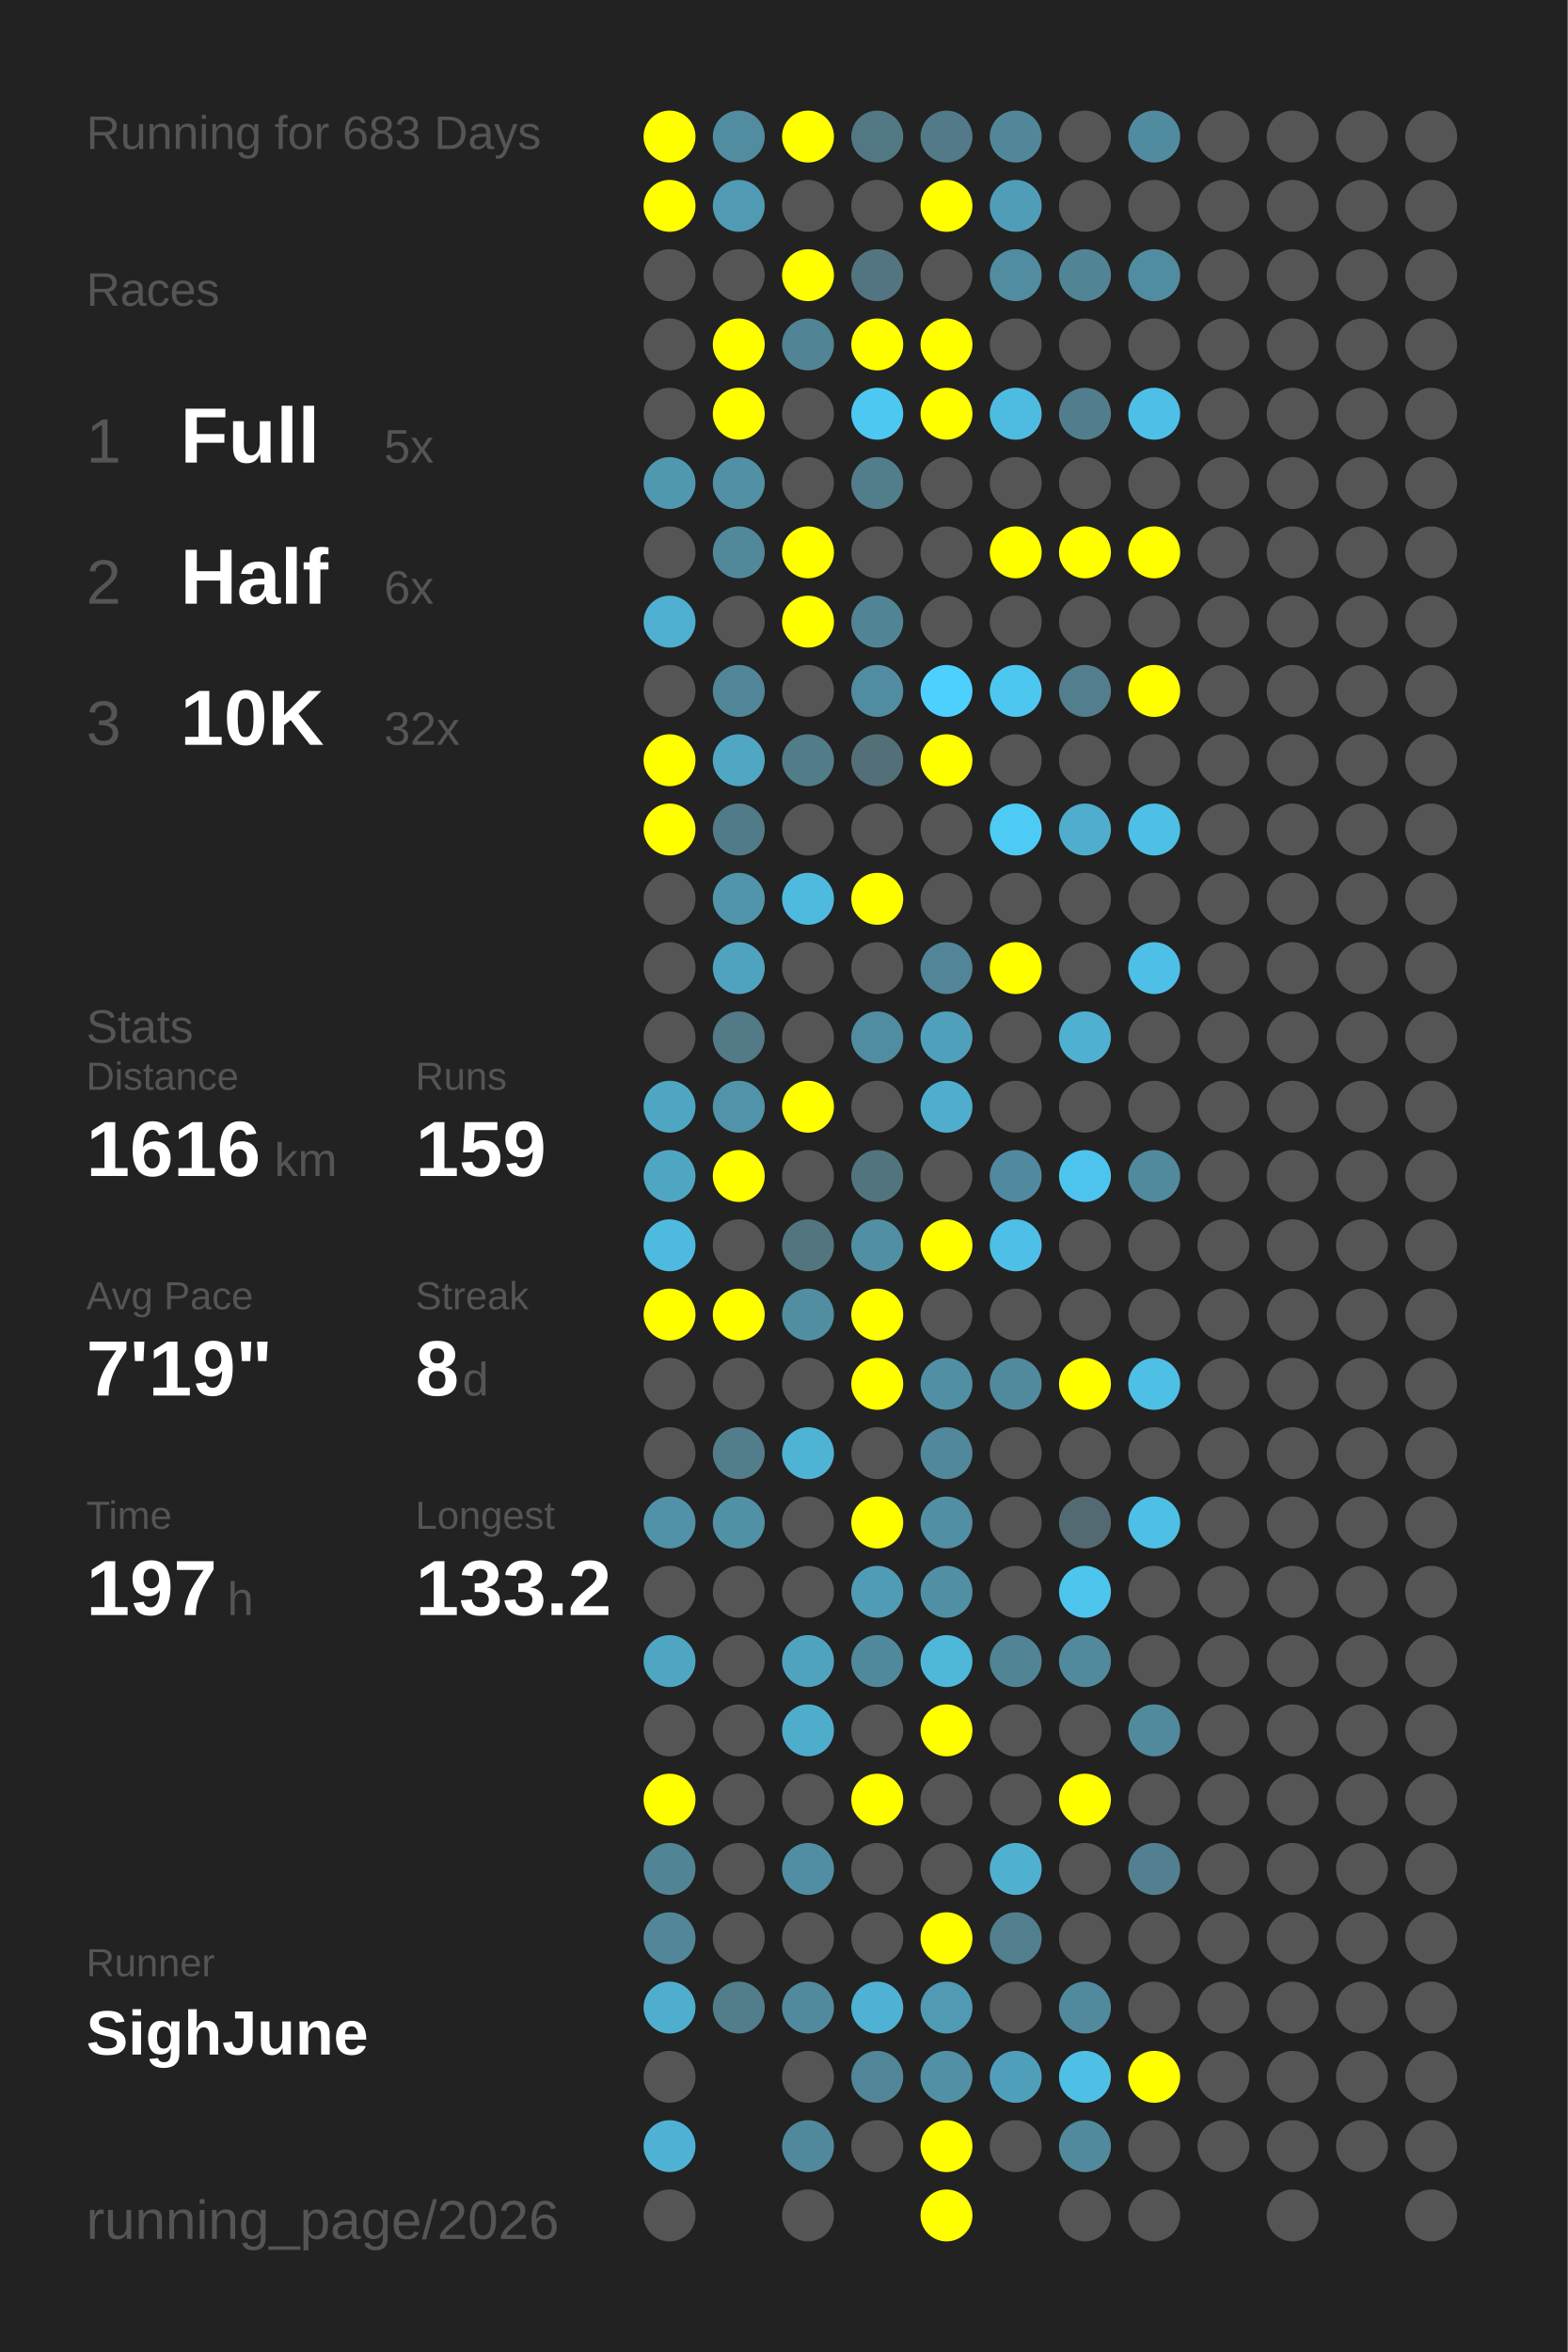
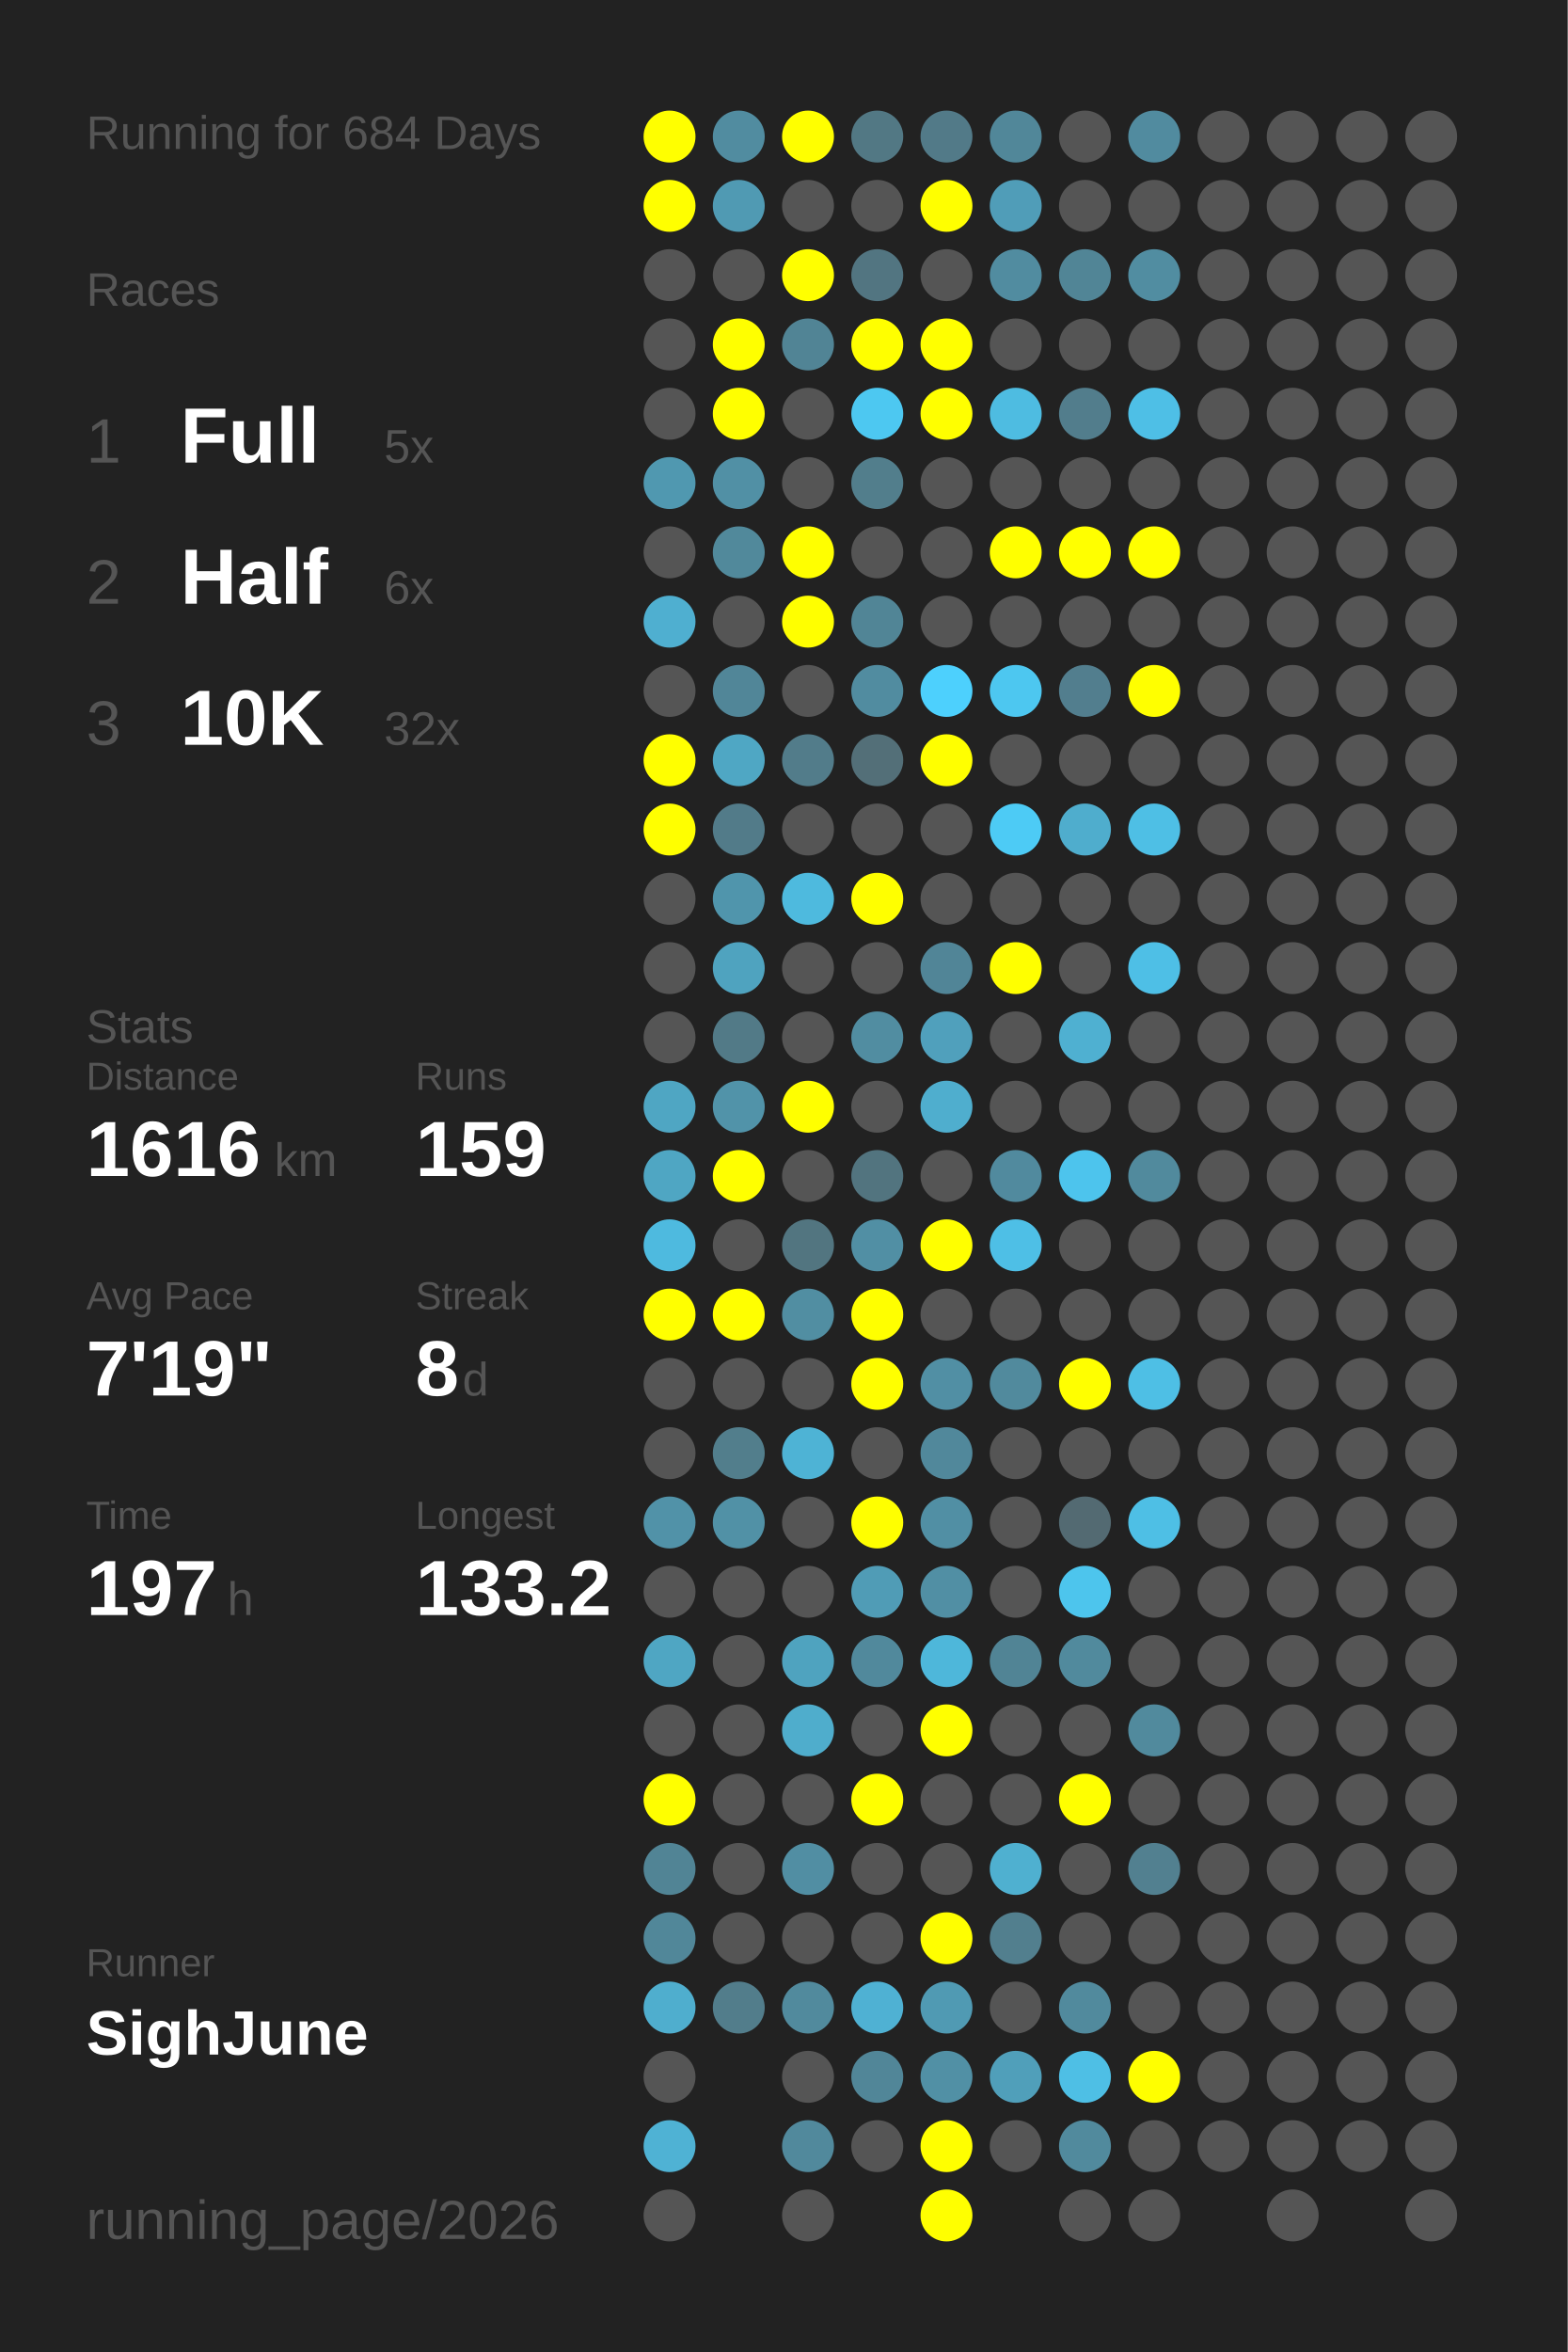
<svg xmlns="http://www.w3.org/2000/svg" baseProfile="full" height="300mm" version="1.1" viewBox="0,0,200,300" width="200mm">
  <defs />
  <rect fill="#222222" height="300" width="200" x="0" y="0" />
-   <text fill="#555555" style="font-size:6px; font-family:Arial;" x="11" y="19">Running for 683 Days</text>
+   <text fill="#555555" style="font-size:6px; font-family:Arial;" x="11" y="19">Running for 684 Days</text>
  <text fill="#555555" style="font-size:6px; font-family:Arial;" x="11" y="39">Races</text>
  <text fill="#555555" style="font-size:8px; font-family:Arial;" x="11" y="59">1</text>
  <text fill="#FFFFFF" style="font-size:10px; font-family:Arial; font-weight:bold;" x="23" y="59">Full</text>
  <text fill="#555555" style="font-size:6px; font-family:Arial;" x="49" y="59">5x</text>
  <text fill="#555555" style="font-size:8px; font-family:Arial;" x="11" y="77">2</text>
  <text fill="#FFFFFF" style="font-size:10px; font-family:Arial; font-weight:bold;" x="23" y="77">Half</text>
  <text fill="#555555" style="font-size:6px; font-family:Arial;" x="49" y="77">6x</text>
  <text fill="#555555" style="font-size:8px; font-family:Arial;" x="11" y="95">3</text>
  <text fill="#FFFFFF" style="font-size:10px; font-family:Arial; font-weight:bold;" x="23" y="95">10K</text>
  <text fill="#555555" style="font-size:6px; font-family:Arial;" x="49" y="95">32x</text>
  <text fill="#555555" style="font-size:6px; font-family:Arial;" x="11" y="133">Stats</text>
  <text fill="#555555" style="font-size:5px; font-family:Arial;" x="11" y="139">Distance</text>
  <text fill="#FFFFFF" style="font-size:10px; font-family:Arial; font-weight:bold;" x="11" y="150">1616</text>
  <text fill="#555555" style="font-size:6px; font-family:Arial;" x="35" y="150">km</text>
  <text fill="#555555" style="font-size:5px; font-family:Arial;" x="53" y="139">Runs</text>
  <text fill="#FFFFFF" style="font-size:10px; font-family:Arial; font-weight:bold;" x="53" y="150">159</text>
  <text fill="#555555" style="font-size:5px; font-family:Arial;" x="11" y="167">Avg Pace</text>
  <text fill="#FFFFFF" style="font-size:10px; font-family:Arial; font-weight:bold;" x="11" y="178">7'19"</text>
  <text fill="#555555" style="font-size:5px; font-family:Arial;" x="53" y="167">Streak</text>
  <text fill="#FFFFFF" style="font-size:10px; font-family:Arial; font-weight:bold;" x="53" y="178">8</text>
  <text fill="#555555" style="font-size:6px; font-family:Arial;" x="59" y="178">d</text>
  <text fill="#555555" style="font-size:5px; font-family:Arial;" x="11" y="195">Time</text>
  <text fill="#FFFFFF" style="font-size:10px; font-family:Arial; font-weight:bold;" x="11" y="206">197</text>
  <text fill="#555555" style="font-size:6px; font-family:Arial;" x="29" y="206">h</text>
  <text fill="#555555" style="font-size:5px; font-family:Arial;" x="53" y="195">Longest</text>
  <text fill="#FFFFFF" style="font-size:10px; font-family:Arial; font-weight:bold;" x="53" y="206">133.2</text>
  <text fill="#555555" style="font-size:5px; font-family:Arial;" x="11" y="252.065">Runner</text>
  <text fill="#FFFFFF" style="font-size:8px; font-family:Arial; font-weight:bold;" x="11" y="262.065">SighJune</text>
  <text fill="#555555" style="font-size:7px; font-family:Arial;" x="11" y="285.581">running_page/2026</text>
  <circle cx="85.417" cy="17.419" fill="#FFFF00" r="3.312" />
  <circle cx="85.417" cy="26.258" fill="#FFFF00" r="3.312" />
  <circle cx="85.417" cy="35.097" fill="#555555" r="3.312" />
  <circle cx="85.417" cy="43.935" fill="#555555" r="3.312" />
  <circle cx="85.417" cy="52.774" fill="#555555" r="3.312" />
  <circle cx="85.417" cy="61.613" fill="#5098b0" r="3.312" />
  <circle cx="85.417" cy="70.452" fill="#555555" r="3.312" />
  <circle cx="85.417" cy="79.29" fill="#4fafd0" r="3.312" />
  <circle cx="85.417" cy="88.129" fill="#555555" r="3.312" />
  <circle cx="85.417" cy="96.968" fill="#FFFF00" r="3.312" />
  <circle cx="85.417" cy="105.806" fill="#FFFF00" r="3.312" />
  <circle cx="85.417" cy="114.645" fill="#555555" r="3.312" />
  <circle cx="85.417" cy="123.484" fill="#555555" r="3.312" />
  <circle cx="85.417" cy="132.323" fill="#555555" r="3.312" />
  <circle cx="85.417" cy="141.161" fill="#4fa6c3" r="3.312" />
  <circle cx="85.417" cy="150" fill="#4fa6c3" r="3.312" />
  <circle cx="85.417" cy="158.839" fill="#4ebadf" r="3.312" />
  <circle cx="85.417" cy="167.677" fill="#FFFF00" r="3.312" />
  <circle cx="85.417" cy="176.516" fill="#555555" r="3.312" />
  <circle cx="85.417" cy="185.355" fill="#555555" r="3.312" />
  <circle cx="85.417" cy="194.194" fill="#5192a8" r="3.312" />
  <circle cx="85.417" cy="203.032" fill="#555555" r="3.312" />
  <circle cx="85.417" cy="211.871" fill="#4fa6c3" r="3.312" />
  <circle cx="85.417" cy="220.71" fill="#555555" r="3.312" />
  <circle cx="85.417" cy="229.548" fill="#FFFF00" r="3.312" />
  <circle cx="85.417" cy="238.387" fill="#518495" r="3.312" />
  <circle cx="85.417" cy="247.226" fill="#518799" r="3.312" />
  <circle cx="85.417" cy="256.065" fill="#4faece" r="3.312" />
  <circle cx="85.417" cy="264.903" fill="#555555" r="3.312" />
  <circle cx="85.417" cy="273.742" fill="#4fb2d4" r="3.312" />
  <circle cx="85.417" cy="282.581" fill="#555555" r="3.312" />
  <circle cx="94.25" cy="17.419" fill="#518ca0" r="3.312" />
  <circle cx="94.25" cy="26.258" fill="#509ab3" r="3.312" />
  <circle cx="94.25" cy="35.097" fill="#555555" r="3.312" />
  <circle cx="94.25" cy="43.935" fill="#FFFF00" r="3.312" />
  <circle cx="94.25" cy="52.774" fill="#FFFF00" r="3.312" />
  <circle cx="94.25" cy="61.613" fill="#5190a5" r="3.312" />
  <circle cx="94.25" cy="70.452" fill="#51899b" r="3.312" />
  <circle cx="94.25" cy="79.29" fill="#555555" r="3.312" />
  <circle cx="94.25" cy="88.129" fill="#518698" r="3.312" />
  <circle cx="94.25" cy="96.968" fill="#4fa7c4" r="3.312" />
  <circle cx="94.25" cy="105.806" fill="#527b89" r="3.312" />
  <circle cx="94.25" cy="114.645" fill="#5095ac" r="3.312" />
  <circle cx="94.25" cy="123.484" fill="#4fa3bf" r="3.312" />
  <circle cx="94.25" cy="132.323" fill="#527a87" r="3.312" />
  <circle cx="94.25" cy="141.161" fill="#5193a9" r="3.312" />
  <circle cx="94.25" cy="150" fill="#FFFF00" r="3.312" />
  <circle cx="94.25" cy="158.839" fill="#555555" r="3.312" />
  <circle cx="94.25" cy="167.677" fill="#FFFF00" r="3.312" />
  <circle cx="94.25" cy="176.516" fill="#555555" r="3.312" />
  <circle cx="94.25" cy="185.355" fill="#527e8c" r="3.312" />
  <circle cx="94.25" cy="194.194" fill="#5191a6" r="3.312" />
  <circle cx="94.25" cy="203.032" fill="#555555" r="3.312" />
  <circle cx="94.25" cy="211.871" fill="#555555" r="3.312" />
  <circle cx="94.25" cy="220.71" fill="#555555" r="3.312" />
  <circle cx="94.25" cy="229.548" fill="#555555" r="3.312" />
  <circle cx="94.25" cy="238.387" fill="#555555" r="3.312" />
  <circle cx="94.25" cy="247.226" fill="#555555" r="3.312" />
  <circle cx="94.25" cy="256.065" fill="#527d8b" r="3.312" />
  <circle cx="103.083" cy="17.419" fill="#FFFF00" r="3.312" />
  <circle cx="103.083" cy="26.258" fill="#555555" r="3.312" />
  <circle cx="103.083" cy="35.097" fill="#FFFF00" r="3.312" />
  <circle cx="103.083" cy="43.935" fill="#518495" r="3.312" />
  <circle cx="103.083" cy="52.774" fill="#555555" r="3.312" />
  <circle cx="103.083" cy="61.613" fill="#555555" r="3.312" />
  <circle cx="103.083" cy="70.452" fill="#FFFF00" r="3.312" />
  <circle cx="103.083" cy="79.29" fill="#FFFF00" r="3.312" />
  <circle cx="103.083" cy="88.129" fill="#555555" r="3.312" />
  <circle cx="103.083" cy="96.968" fill="#527c8a" r="3.312" />
  <circle cx="103.083" cy="105.806" fill="#555555" r="3.312" />
  <circle cx="103.083" cy="114.645" fill="#4ebade" r="3.312" />
  <circle cx="103.083" cy="123.484" fill="#555555" r="3.312" />
  <circle cx="103.083" cy="132.323" fill="#555555" r="3.312" />
  <circle cx="103.083" cy="141.161" fill="#FFFF00" r="3.312" />
  <circle cx="103.083" cy="150" fill="#555555" r="3.312" />
  <circle cx="103.083" cy="158.839" fill="#527580" r="3.312" />
  <circle cx="103.083" cy="167.677" fill="#518ea2" r="3.312" />
  <circle cx="103.083" cy="176.516" fill="#555555" r="3.312" />
  <circle cx="103.083" cy="185.355" fill="#4eb3d5" r="3.312" />
  <circle cx="103.083" cy="194.194" fill="#555555" r="3.312" />
  <circle cx="103.083" cy="203.032" fill="#555555" r="3.312" />
  <circle cx="103.083" cy="211.871" fill="#4fa3bf" r="3.312" />
  <circle cx="103.083" cy="220.71" fill="#4fadcc" r="3.312" />
  <circle cx="103.083" cy="229.548" fill="#555555" r="3.312" />
  <circle cx="103.083" cy="238.387" fill="#518ea3" r="3.312" />
  <circle cx="103.083" cy="247.226" fill="#555555" r="3.312" />
  <circle cx="103.083" cy="256.065" fill="#518a9d" r="3.312" />
  <circle cx="103.083" cy="264.903" fill="#555555" r="3.312" />
  <circle cx="103.083" cy="273.742" fill="#51899c" r="3.312" />
  <circle cx="103.083" cy="282.581" fill="#555555" r="3.312" />
  <circle cx="111.917" cy="17.419" fill="#527884" r="3.312" />
  <circle cx="111.917" cy="26.258" fill="#555555" r="3.312" />
  <circle cx="111.917" cy="35.097" fill="#527581" r="3.312" />
  <circle cx="111.917" cy="43.935" fill="#FFFF00" r="3.312" />
  <circle cx="111.917" cy="52.774" fill="#4dc8f1" r="3.312" />
  <circle cx="111.917" cy="61.613" fill="#527e8c" r="3.312" />
  <circle cx="111.917" cy="70.452" fill="#555555" r="3.312" />
  <circle cx="111.917" cy="79.29" fill="#518596" r="3.312" />
  <circle cx="111.917" cy="88.129" fill="#518ca0" r="3.312" />
  <circle cx="111.917" cy="96.968" fill="#536f78" r="3.312" />
  <circle cx="111.917" cy="105.806" fill="#555555" r="3.312" />
  <circle cx="111.917" cy="114.645" fill="#FFFF00" r="3.312" />
  <circle cx="111.917" cy="123.484" fill="#555555" r="3.312" />
  <circle cx="111.917" cy="132.323" fill="#518da1" r="3.312" />
  <circle cx="111.917" cy="141.161" fill="#555555" r="3.312" />
  <circle cx="111.917" cy="150" fill="#52747f" r="3.312" />
  <circle cx="111.917" cy="158.839" fill="#518fa4" r="3.312" />
  <circle cx="111.917" cy="167.677" fill="#FFFF00" r="3.312" />
  <circle cx="111.917" cy="176.516" fill="#FFFF00" r="3.312" />
  <circle cx="111.917" cy="185.355" fill="#555555" r="3.312" />
  <circle cx="111.917" cy="194.194" fill="#FFFF00" r="3.312" />
  <circle cx="111.917" cy="203.032" fill="#509cb6" r="3.312" />
  <circle cx="111.917" cy="211.871" fill="#51899c" r="3.312" />
  <circle cx="111.917" cy="220.71" fill="#555555" r="3.312" />
  <circle cx="111.917" cy="229.548" fill="#FFFF00" r="3.312" />
  <circle cx="111.917" cy="238.387" fill="#555555" r="3.312" />
  <circle cx="111.917" cy="247.226" fill="#555555" r="3.312" />
  <circle cx="111.917" cy="256.065" fill="#4fb1d3" r="3.312" />
  <circle cx="111.917" cy="264.903" fill="#518698" r="3.312" />
  <circle cx="111.917" cy="273.742" fill="#555555" r="3.312" />
  <circle cx="120.75" cy="17.419" fill="#527a88" r="3.312" />
  <circle cx="120.75" cy="26.258" fill="#FFFF00" r="3.312" />
  <circle cx="120.75" cy="35.097" fill="#555555" r="3.312" />
  <circle cx="120.75" cy="43.935" fill="#FFFF00" r="3.312" />
  <circle cx="120.75" cy="52.774" fill="#FFFF00" r="3.312" />
  <circle cx="120.75" cy="61.613" fill="#555555" r="3.312" />
  <circle cx="120.75" cy="70.452" fill="#555555" r="3.312" />
  <circle cx="120.75" cy="79.29" fill="#555555" r="3.312" />
  <circle cx="120.75" cy="88.129" fill="#4dd0fd" r="3.312" />
  <circle cx="120.75" cy="96.968" fill="#FFFF00" r="3.312" />
  <circle cx="120.75" cy="105.806" fill="#555555" r="3.312" />
  <circle cx="120.75" cy="114.645" fill="#555555" r="3.312" />
  <circle cx="120.75" cy="123.484" fill="#518597" r="3.312" />
  <circle cx="120.75" cy="132.323" fill="#50a0bc" r="3.312" />
  <circle cx="120.75" cy="141.161" fill="#4faece" r="3.312" />
  <circle cx="120.75" cy="150" fill="#555555" r="3.312" />
  <circle cx="120.75" cy="158.839" fill="#FFFF00" r="3.312" />
  <circle cx="120.75" cy="167.677" fill="#555555" r="3.312" />
  <circle cx="120.75" cy="176.516" fill="#518fa4" r="3.312" />
  <circle cx="120.75" cy="185.355" fill="#51889b" r="3.312" />
  <circle cx="120.75" cy="194.194" fill="#518fa4" r="3.312" />
  <circle cx="120.75" cy="203.032" fill="#518fa4" r="3.312" />
  <circle cx="120.75" cy="211.871" fill="#4eb7da" r="3.312" />
  <circle cx="120.75" cy="220.71" fill="#FFFF00" r="3.312" />
  <circle cx="120.75" cy="229.548" fill="#555555" r="3.312" />
  <circle cx="120.75" cy="238.387" fill="#555555" r="3.312" />
  <circle cx="120.75" cy="247.226" fill="#FFFF00" r="3.312" />
  <circle cx="120.75" cy="256.065" fill="#509ab3" r="3.312" />
  <circle cx="120.75" cy="264.903" fill="#5190a5" r="3.312" />
  <circle cx="120.75" cy="273.742" fill="#FFFF00" r="3.312" />
  <circle cx="120.75" cy="282.581" fill="#FFFF00" r="3.312" />
  <circle cx="129.583" cy="17.419" fill="#518799" r="3.312" />
  <circle cx="129.583" cy="26.258" fill="#509db8" r="3.312" />
  <circle cx="129.583" cy="35.097" fill="#518ca0" r="3.312" />
  <circle cx="129.583" cy="43.935" fill="#555555" r="3.312" />
  <circle cx="129.583" cy="52.774" fill="#4ebce1" r="3.312" />
  <circle cx="129.583" cy="61.613" fill="#555555" r="3.312" />
  <circle cx="129.583" cy="70.452" fill="#FFFF00" r="3.312" />
  <circle cx="129.583" cy="79.29" fill="#555555" r="3.312" />
  <circle cx="129.583" cy="88.129" fill="#4dc7f0" r="3.312" />
  <circle cx="129.583" cy="96.968" fill="#555555" r="3.312" />
  <circle cx="129.583" cy="105.806" fill="#4dcbf5" r="3.312" />
  <circle cx="129.583" cy="114.645" fill="#555555" r="3.312" />
  <circle cx="129.583" cy="123.484" fill="#FFFF00" r="3.312" />
  <circle cx="129.583" cy="132.323" fill="#555555" r="3.312" />
  <circle cx="129.583" cy="141.161" fill="#555555" r="3.312" />
  <circle cx="129.583" cy="150" fill="#518a9e" r="3.312" />
  <circle cx="129.583" cy="158.839" fill="#4ebfe6" r="3.312" />
  <circle cx="129.583" cy="167.677" fill="#555555" r="3.312" />
  <circle cx="129.583" cy="176.516" fill="#518a9d" r="3.312" />
  <circle cx="129.583" cy="185.355" fill="#555555" r="3.312" />
  <circle cx="129.583" cy="194.194" fill="#555555" r="3.312" />
  <circle cx="129.583" cy="203.032" fill="#555555" r="3.312" />
  <circle cx="129.583" cy="211.871" fill="#518495" r="3.312" />
  <circle cx="129.583" cy="220.71" fill="#555555" r="3.312" />
  <circle cx="129.583" cy="229.548" fill="#555555" r="3.312" />
  <circle cx="129.583" cy="238.387" fill="#4fb0d0" r="3.312" />
  <circle cx="129.583" cy="247.226" fill="#527f8e" r="3.312" />
  <circle cx="129.583" cy="256.065" fill="#555555" r="3.312" />
  <circle cx="129.583" cy="264.903" fill="#509fba" r="3.312" />
  <circle cx="129.583" cy="273.742" fill="#555555" r="3.312" />
  <circle cx="138.417" cy="17.419" fill="#555555" r="3.312" />
  <circle cx="138.417" cy="26.258" fill="#555555" r="3.312" />
  <circle cx="138.417" cy="35.097" fill="#518596" r="3.312" />
  <circle cx="138.417" cy="43.935" fill="#555555" r="3.312" />
  <circle cx="138.417" cy="52.774" fill="#527d8c" r="3.312" />
  <circle cx="138.417" cy="61.613" fill="#555555" r="3.312" />
  <circle cx="138.417" cy="70.452" fill="#FFFF00" r="3.312" />
  <circle cx="138.417" cy="79.29" fill="#555555" r="3.312" />
  <circle cx="138.417" cy="88.129" fill="#527e8e" r="3.312" />
  <circle cx="138.417" cy="96.968" fill="#555555" r="3.312" />
  <circle cx="138.417" cy="105.806" fill="#4fadcd" r="3.312" />
  <circle cx="138.417" cy="114.645" fill="#555555" r="3.312" />
  <circle cx="138.417" cy="123.484" fill="#555555" r="3.312" />
  <circle cx="138.417" cy="132.323" fill="#4fb0d1" r="3.312" />
  <circle cx="138.417" cy="141.161" fill="#555555" r="3.312" />
  <circle cx="138.417" cy="150" fill="#4dc4ed" r="3.312" />
  <circle cx="138.417" cy="158.839" fill="#555555" r="3.312" />
  <circle cx="138.417" cy="167.677" fill="#555555" r="3.312" />
  <circle cx="138.417" cy="176.516" fill="#FFFF00" r="3.312" />
  <circle cx="138.417" cy="185.355" fill="#555555" r="3.312" />
  <circle cx="138.417" cy="194.194" fill="#536a72" r="3.312" />
  <circle cx="138.417" cy="203.032" fill="#4dc5ed" r="3.312" />
  <circle cx="138.417" cy="211.871" fill="#518a9d" r="3.312" />
  <circle cx="138.417" cy="220.71" fill="#555555" r="3.312" />
  <circle cx="138.417" cy="229.548" fill="#FFFF00" r="3.312" />
  <circle cx="138.417" cy="238.387" fill="#555555" r="3.312" />
  <circle cx="138.417" cy="247.226" fill="#555555" r="3.312" />
  <circle cx="138.417" cy="256.065" fill="#518a9d" r="3.312" />
  <circle cx="138.417" cy="264.903" fill="#4ebfe5" r="3.312" />
  <circle cx="138.417" cy="273.742" fill="#518a9d" r="3.312" />
  <circle cx="138.417" cy="282.581" fill="#555555" r="3.312" />
  <circle cx="147.25" cy="17.419" fill="#518b9f" r="3.312" />
  <circle cx="147.25" cy="26.258" fill="#555555" r="3.312" />
  <circle cx="147.25" cy="35.097" fill="#518da1" r="3.312" />
  <circle cx="147.25" cy="43.935" fill="#555555" r="3.312" />
  <circle cx="147.25" cy="52.774" fill="#4ebfe6" r="3.312" />
  <circle cx="147.25" cy="61.613" fill="#555555" r="3.312" />
  <circle cx="147.25" cy="70.452" fill="#FFFF00" r="3.312" />
  <circle cx="147.25" cy="79.29" fill="#555555" r="3.312" />
  <circle cx="147.25" cy="88.129" fill="#FFFF00" r="3.312" />
  <circle cx="147.25" cy="96.968" fill="#555555" r="3.312" />
  <circle cx="147.25" cy="105.806" fill="#4ebfe5" r="3.312" />
  <circle cx="147.25" cy="114.645" fill="#555555" r="3.312" />
  <circle cx="147.25" cy="123.484" fill="#4ebfe6" r="3.312" />
  <circle cx="147.25" cy="132.323" fill="#555555" r="3.312" />
  <circle cx="147.25" cy="141.161" fill="#555555" r="3.312" />
  <circle cx="147.25" cy="150" fill="#518a9d" r="3.312" />
  <circle cx="147.25" cy="158.839" fill="#555555" r="3.312" />
  <circle cx="147.25" cy="167.677" fill="#555555" r="3.312" />
  <circle cx="147.25" cy="176.516" fill="#4ebfe5" r="3.312" />
  <circle cx="147.25" cy="185.355" fill="#555555" r="3.312" />
  <circle cx="147.25" cy="194.194" fill="#4ebfe5" r="3.312" />
  <circle cx="147.25" cy="203.032" fill="#555555" r="3.312" />
  <circle cx="147.25" cy="211.871" fill="#555555" r="3.312" />
  <circle cx="147.25" cy="220.71" fill="#518a9d" r="3.312" />
  <circle cx="147.25" cy="229.548" fill="#555555" r="3.312" />
  <circle cx="147.25" cy="238.387" fill="#528090" r="3.312" />
  <circle cx="147.25" cy="247.226" fill="#555555" r="3.312" />
  <circle cx="147.25" cy="256.065" fill="#555555" r="3.312" />
  <circle cx="147.25" cy="264.903" fill="#FFFF00" r="3.312" />
  <circle cx="147.25" cy="273.742" fill="#555555" r="3.312" />
  <circle cx="147.25" cy="282.581" fill="#555555" r="3.312" />
  <circle cx="156.083" cy="17.419" fill="#555555" r="3.312" />
  <circle cx="156.083" cy="26.258" fill="#555555" r="3.312" />
  <circle cx="156.083" cy="35.097" fill="#555555" r="3.312" />
  <circle cx="156.083" cy="43.935" fill="#555555" r="3.312" />
  <circle cx="156.083" cy="52.774" fill="#555555" r="3.312" />
  <circle cx="156.083" cy="61.613" fill="#555555" r="3.312" />
  <circle cx="156.083" cy="70.452" fill="#555555" r="3.312" />
  <circle cx="156.083" cy="79.29" fill="#555555" r="3.312" />
  <circle cx="156.083" cy="88.129" fill="#555555" r="3.312" />
  <circle cx="156.083" cy="96.968" fill="#555555" r="3.312" />
  <circle cx="156.083" cy="105.806" fill="#555555" r="3.312" />
  <circle cx="156.083" cy="114.645" fill="#555555" r="3.312" />
  <circle cx="156.083" cy="123.484" fill="#555555" r="3.312" />
  <circle cx="156.083" cy="132.323" fill="#555555" r="3.312" />
  <circle cx="156.083" cy="141.161" fill="#555555" r="3.312" />
  <circle cx="156.083" cy="150" fill="#555555" r="3.312" />
  <circle cx="156.083" cy="158.839" fill="#555555" r="3.312" />
  <circle cx="156.083" cy="167.677" fill="#555555" r="3.312" />
  <circle cx="156.083" cy="176.516" fill="#555555" r="3.312" />
  <circle cx="156.083" cy="185.355" fill="#555555" r="3.312" />
  <circle cx="156.083" cy="194.194" fill="#555555" r="3.312" />
  <circle cx="156.083" cy="203.032" fill="#555555" r="3.312" />
  <circle cx="156.083" cy="211.871" fill="#555555" r="3.312" />
  <circle cx="156.083" cy="220.71" fill="#555555" r="3.312" />
  <circle cx="156.083" cy="229.548" fill="#555555" r="3.312" />
  <circle cx="156.083" cy="238.387" fill="#555555" r="3.312" />
  <circle cx="156.083" cy="247.226" fill="#555555" r="3.312" />
  <circle cx="156.083" cy="256.065" fill="#555555" r="3.312" />
  <circle cx="156.083" cy="264.903" fill="#555555" r="3.312" />
  <circle cx="156.083" cy="273.742" fill="#555555" r="3.312" />
  <circle cx="164.917" cy="17.419" fill="#555555" r="3.312" />
  <circle cx="164.917" cy="26.258" fill="#555555" r="3.312" />
  <circle cx="164.917" cy="35.097" fill="#555555" r="3.312" />
  <circle cx="164.917" cy="43.935" fill="#555555" r="3.312" />
  <circle cx="164.917" cy="52.774" fill="#555555" r="3.312" />
  <circle cx="164.917" cy="61.613" fill="#555555" r="3.312" />
  <circle cx="164.917" cy="70.452" fill="#555555" r="3.312" />
  <circle cx="164.917" cy="79.29" fill="#555555" r="3.312" />
  <circle cx="164.917" cy="88.129" fill="#555555" r="3.312" />
  <circle cx="164.917" cy="96.968" fill="#555555" r="3.312" />
  <circle cx="164.917" cy="105.806" fill="#555555" r="3.312" />
  <circle cx="164.917" cy="114.645" fill="#555555" r="3.312" />
  <circle cx="164.917" cy="123.484" fill="#555555" r="3.312" />
  <circle cx="164.917" cy="132.323" fill="#555555" r="3.312" />
  <circle cx="164.917" cy="141.161" fill="#555555" r="3.312" />
  <circle cx="164.917" cy="150" fill="#555555" r="3.312" />
  <circle cx="164.917" cy="158.839" fill="#555555" r="3.312" />
  <circle cx="164.917" cy="167.677" fill="#555555" r="3.312" />
  <circle cx="164.917" cy="176.516" fill="#555555" r="3.312" />
  <circle cx="164.917" cy="185.355" fill="#555555" r="3.312" />
  <circle cx="164.917" cy="194.194" fill="#555555" r="3.312" />
  <circle cx="164.917" cy="203.032" fill="#555555" r="3.312" />
  <circle cx="164.917" cy="211.871" fill="#555555" r="3.312" />
  <circle cx="164.917" cy="220.71" fill="#555555" r="3.312" />
  <circle cx="164.917" cy="229.548" fill="#555555" r="3.312" />
  <circle cx="164.917" cy="238.387" fill="#555555" r="3.312" />
  <circle cx="164.917" cy="247.226" fill="#555555" r="3.312" />
  <circle cx="164.917" cy="256.065" fill="#555555" r="3.312" />
  <circle cx="164.917" cy="264.903" fill="#555555" r="3.312" />
  <circle cx="164.917" cy="273.742" fill="#555555" r="3.312" />
  <circle cx="164.917" cy="282.581" fill="#555555" r="3.312" />
  <circle cx="173.75" cy="17.419" fill="#555555" r="3.312" />
  <circle cx="173.75" cy="26.258" fill="#555555" r="3.312" />
  <circle cx="173.75" cy="35.097" fill="#555555" r="3.312" />
  <circle cx="173.75" cy="43.935" fill="#555555" r="3.312" />
  <circle cx="173.75" cy="52.774" fill="#555555" r="3.312" />
  <circle cx="173.75" cy="61.613" fill="#555555" r="3.312" />
  <circle cx="173.75" cy="70.452" fill="#555555" r="3.312" />
  <circle cx="173.75" cy="79.29" fill="#555555" r="3.312" />
  <circle cx="173.75" cy="88.129" fill="#555555" r="3.312" />
  <circle cx="173.75" cy="96.968" fill="#555555" r="3.312" />
  <circle cx="173.75" cy="105.806" fill="#555555" r="3.312" />
  <circle cx="173.75" cy="114.645" fill="#555555" r="3.312" />
  <circle cx="173.75" cy="123.484" fill="#555555" r="3.312" />
  <circle cx="173.75" cy="132.323" fill="#555555" r="3.312" />
  <circle cx="173.75" cy="141.161" fill="#555555" r="3.312" />
  <circle cx="173.75" cy="150" fill="#555555" r="3.312" />
  <circle cx="173.75" cy="158.839" fill="#555555" r="3.312" />
  <circle cx="173.75" cy="167.677" fill="#555555" r="3.312" />
  <circle cx="173.75" cy="176.516" fill="#555555" r="3.312" />
  <circle cx="173.75" cy="185.355" fill="#555555" r="3.312" />
  <circle cx="173.75" cy="194.194" fill="#555555" r="3.312" />
  <circle cx="173.75" cy="203.032" fill="#555555" r="3.312" />
  <circle cx="173.75" cy="211.871" fill="#555555" r="3.312" />
  <circle cx="173.75" cy="220.71" fill="#555555" r="3.312" />
  <circle cx="173.75" cy="229.548" fill="#555555" r="3.312" />
  <circle cx="173.75" cy="238.387" fill="#555555" r="3.312" />
  <circle cx="173.75" cy="247.226" fill="#555555" r="3.312" />
  <circle cx="173.75" cy="256.065" fill="#555555" r="3.312" />
  <circle cx="173.75" cy="264.903" fill="#555555" r="3.312" />
  <circle cx="173.75" cy="273.742" fill="#555555" r="3.312" />
  <circle cx="182.583" cy="17.419" fill="#555555" r="3.312" />
  <circle cx="182.583" cy="26.258" fill="#555555" r="3.312" />
  <circle cx="182.583" cy="35.097" fill="#555555" r="3.312" />
  <circle cx="182.583" cy="43.935" fill="#555555" r="3.312" />
  <circle cx="182.583" cy="52.774" fill="#555555" r="3.312" />
  <circle cx="182.583" cy="61.613" fill="#555555" r="3.312" />
  <circle cx="182.583" cy="70.452" fill="#555555" r="3.312" />
  <circle cx="182.583" cy="79.29" fill="#555555" r="3.312" />
  <circle cx="182.583" cy="88.129" fill="#555555" r="3.312" />
  <circle cx="182.583" cy="96.968" fill="#555555" r="3.312" />
  <circle cx="182.583" cy="105.806" fill="#555555" r="3.312" />
  <circle cx="182.583" cy="114.645" fill="#555555" r="3.312" />
  <circle cx="182.583" cy="123.484" fill="#555555" r="3.312" />
  <circle cx="182.583" cy="132.323" fill="#555555" r="3.312" />
  <circle cx="182.583" cy="141.161" fill="#555555" r="3.312" />
  <circle cx="182.583" cy="150" fill="#555555" r="3.312" />
  <circle cx="182.583" cy="158.839" fill="#555555" r="3.312" />
  <circle cx="182.583" cy="167.677" fill="#555555" r="3.312" />
  <circle cx="182.583" cy="176.516" fill="#555555" r="3.312" />
  <circle cx="182.583" cy="185.355" fill="#555555" r="3.312" />
  <circle cx="182.583" cy="194.194" fill="#555555" r="3.312" />
  <circle cx="182.583" cy="203.032" fill="#555555" r="3.312" />
  <circle cx="182.583" cy="211.871" fill="#555555" r="3.312" />
  <circle cx="182.583" cy="220.71" fill="#555555" r="3.312" />
  <circle cx="182.583" cy="229.548" fill="#555555" r="3.312" />
  <circle cx="182.583" cy="238.387" fill="#555555" r="3.312" />
  <circle cx="182.583" cy="247.226" fill="#555555" r="3.312" />
  <circle cx="182.583" cy="256.065" fill="#555555" r="3.312" />
  <circle cx="182.583" cy="264.903" fill="#555555" r="3.312" />
  <circle cx="182.583" cy="273.742" fill="#555555" r="3.312" />
  <circle cx="182.583" cy="282.581" fill="#555555" r="3.312" />
</svg>
